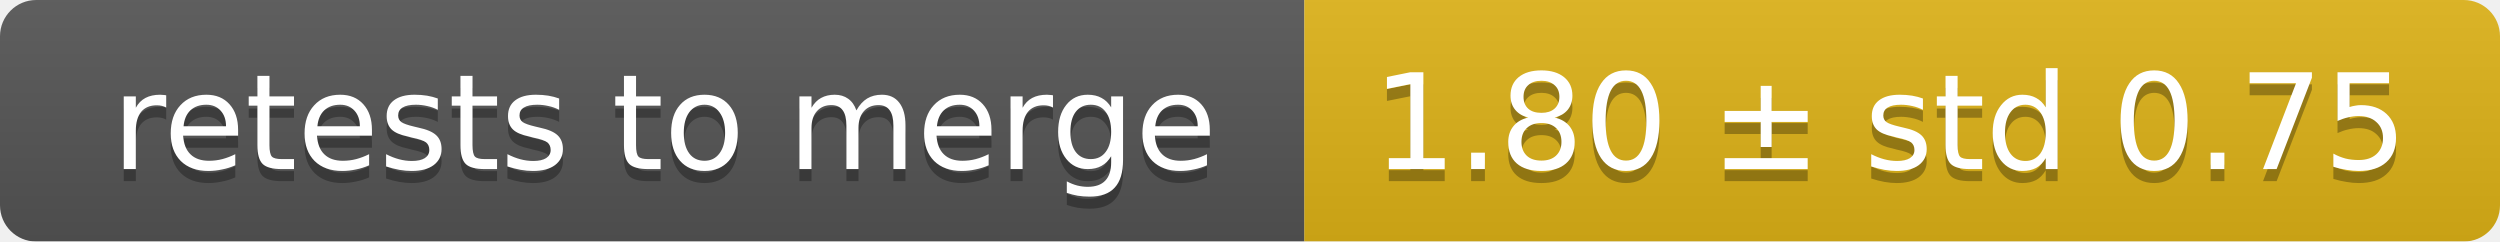
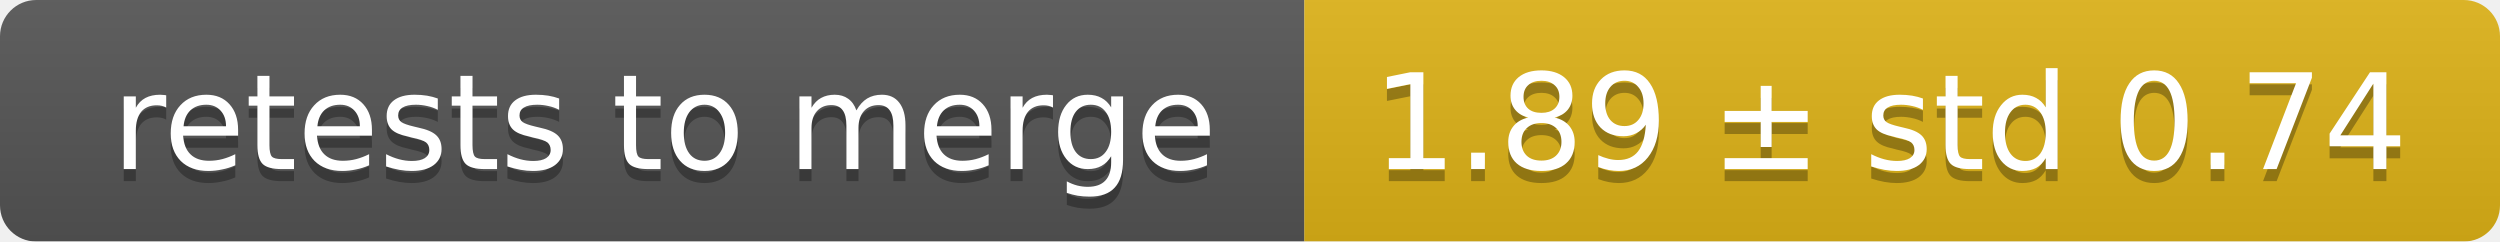
<svg xmlns="http://www.w3.org/2000/svg" width="207" height="20">
  <linearGradient id="smooth" x2="0" y2="100%">
    <stop offset="0" stop-color="#bbb" stop-opacity=".1" />
    <stop offset="1" stop-opacity=".1" />
  </linearGradient>
  <mask id="round">
    <rect width="207" height="20" rx="3" fill="#fff" />
  </mask>
  <g mask="url(#round)">
    <rect width="108" height="20" fill="#555" />
    <rect x="108" width="99" height="20" fill="#dfb317" />
    <rect width="207" height="20" fill="url(#smooth)" />
  </g>
  <g fill="#fff" text-anchor="middle" font-family="DejaVu Sans,Verdana,Geneva,sans-serif" font-size="11">
    <text x="55" y="15" fill="#010101" fill-opacity=".3">retests to merge</text>
    <text x="55" y="14">retests to merge</text>
-     <text x="156.5" y="15" fill="#010101" fill-opacity=".3">1.80 ± std 0.75</text>
-     <text x="156.5" y="14">1.80 ± std 0.75</text>
+     <text x="156.5" y="15" fill="#010101" fill-opacity=".3">1.89 ± std 0.74</text>
+     <text x="156.5" y="14">1.89 ± std 0.74</text>
  </g>
</svg>
